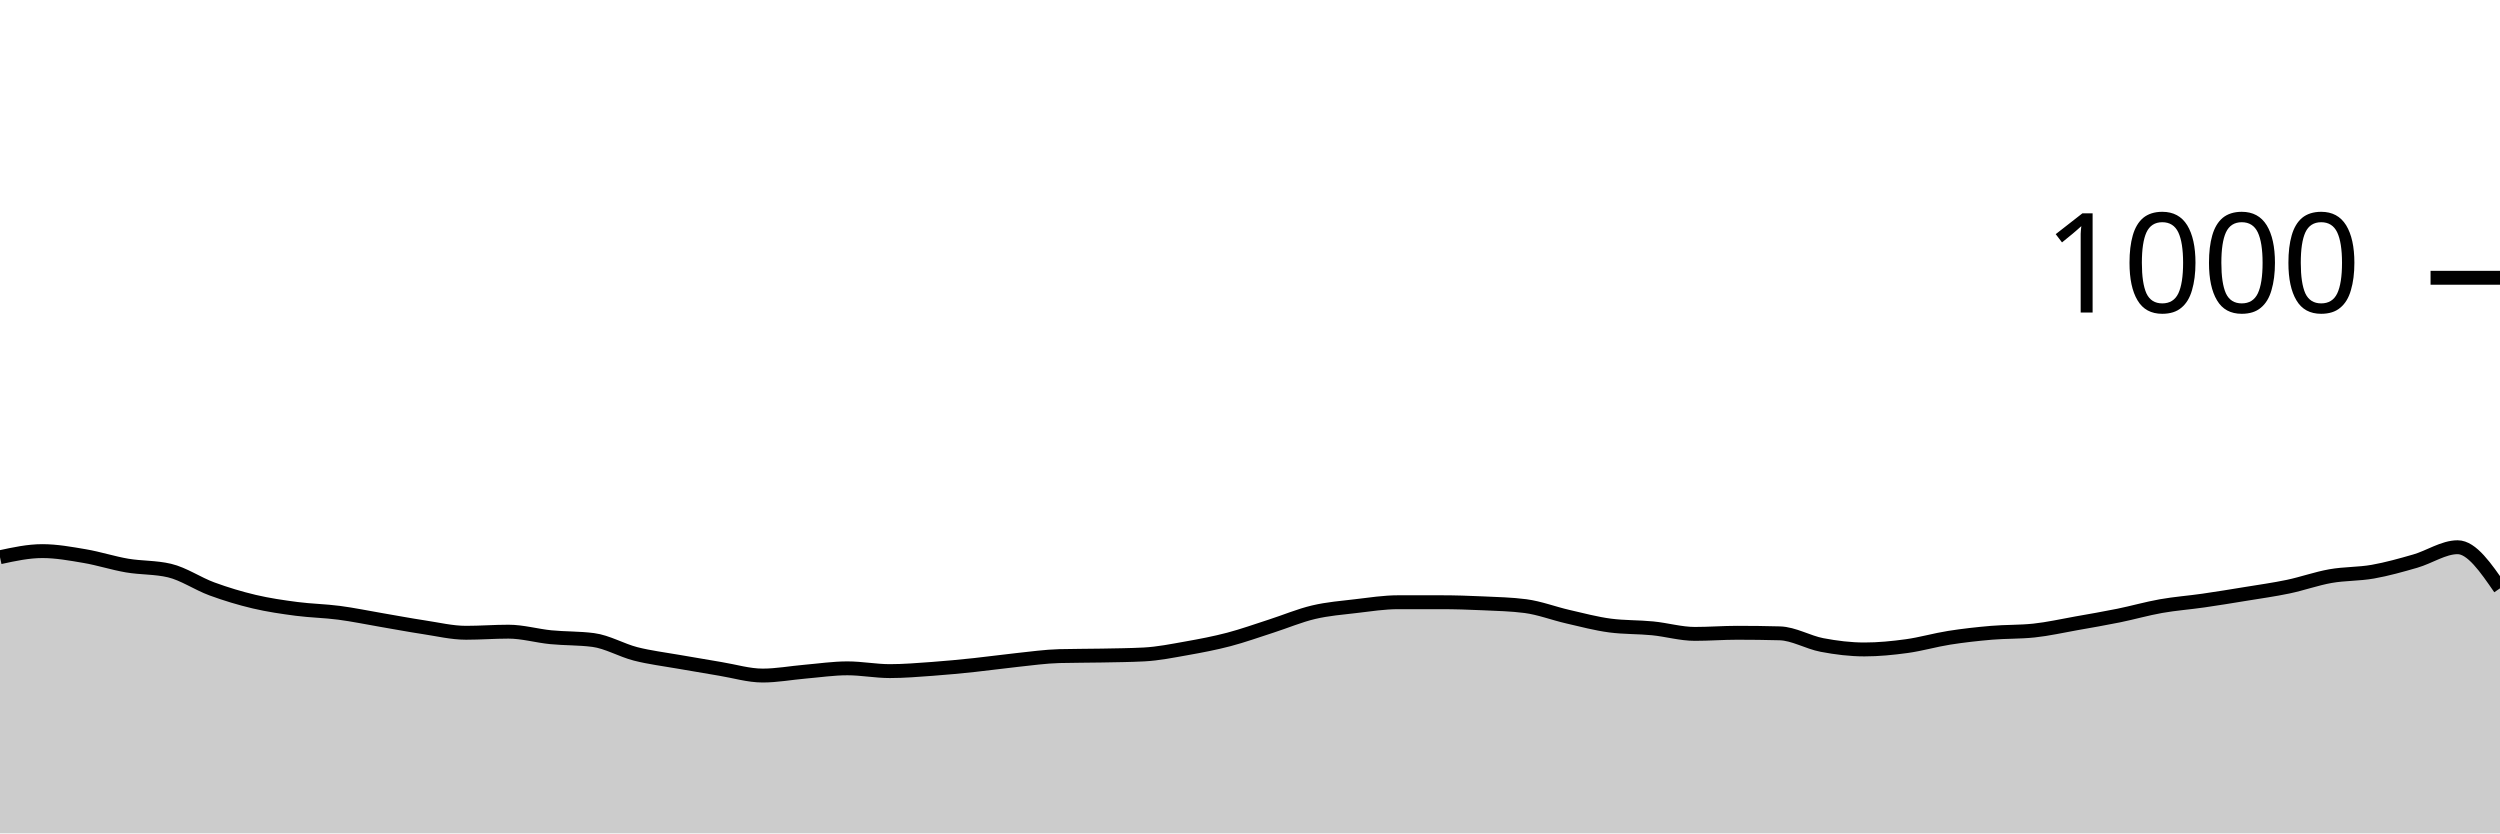
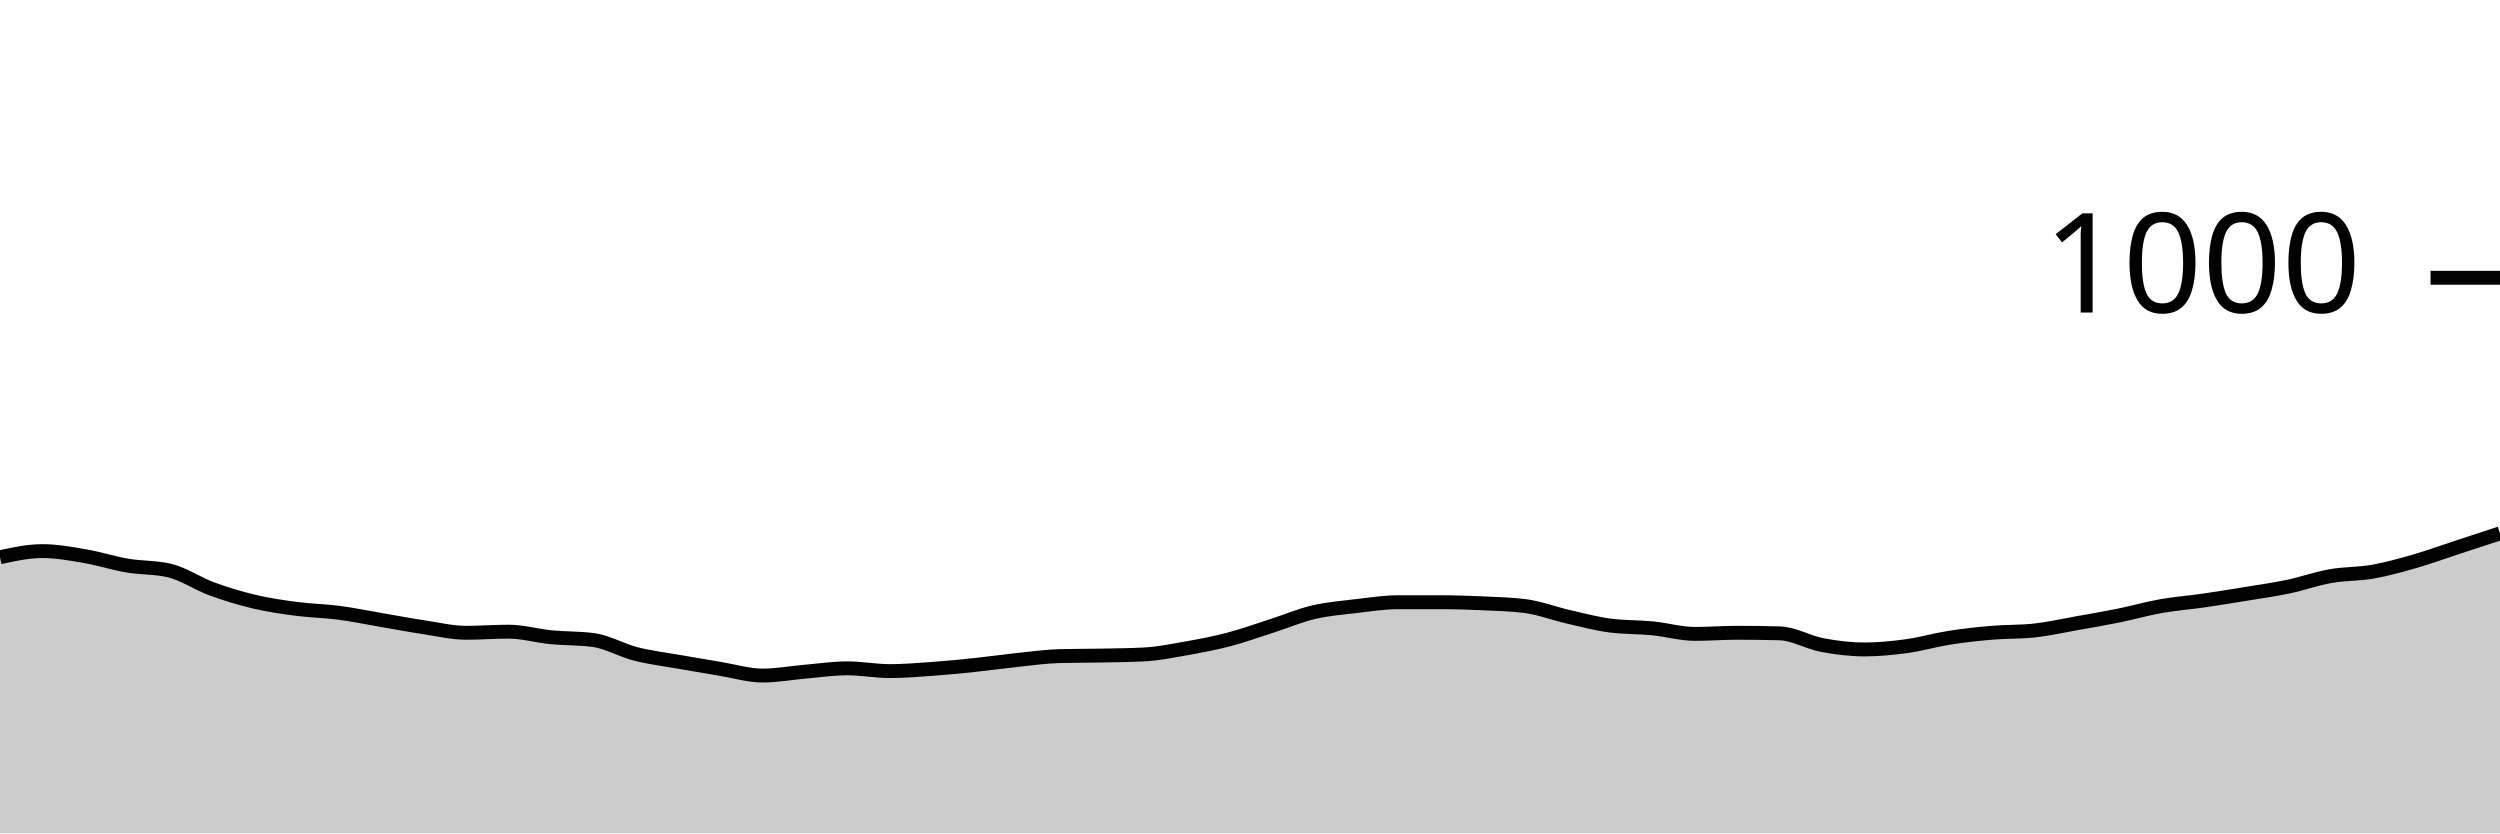
<svg xmlns="http://www.w3.org/2000/svg" viewBox="0 0 180 60">
  <g transform="translate(0,20)">
-     <path class="area" fill="rgba(0, 0, 0, 0.2)" d="M0,20.12C1.017,19.9,2.034,19.68,3.051,19.68C4.068,19.68,5.085,19.867,6.102,20.04C7.119,20.213,8.136,20.547,9.153,20.72C10.169,20.893,11.186,20.84,12.203,21.08C13.22,21.32,14.237,22.027,15.254,22.4C16.271,22.773,17.288,23.08,18.305,23.32C19.322,23.56,20.339,23.707,21.356,23.84C22.373,23.973,23.39,23.987,24.407,24.12C25.424,24.253,26.441,24.467,27.458,24.64C28.475,24.813,29.492,25.007,30.508,25.16C31.525,25.313,32.542,25.56,33.559,25.56C34.576,25.56,35.593,25.48,36.61,25.48C37.627,25.48,38.644,25.78,39.661,25.88C40.678,25.98,41.695,25.947,42.712,26.08C43.729,26.213,44.746,26.82,45.763,27.08C46.78,27.34,47.797,27.46,48.814,27.64C49.831,27.82,50.847,27.993,51.864,28.16C52.881,28.327,53.898,28.64,54.915,28.64C55.932,28.64,56.949,28.447,57.966,28.36C58.983,28.273,60,28.12,61.017,28.12C62.034,28.12,63.051,28.32,64.068,28.32C65.085,28.32,66.102,28.233,67.119,28.16C68.136,28.087,69.153,27.987,70.169,27.88C71.186,27.773,72.203,27.627,73.22,27.52C74.237,27.413,75.254,27.267,76.271,27.24C77.288,27.213,78.305,27.22,79.322,27.2C80.339,27.18,81.356,27.173,82.373,27.12C83.39,27.067,84.407,26.86,85.424,26.68C86.441,26.5,87.458,26.307,88.475,26.04C89.492,25.773,90.508,25.407,91.525,25.08C92.542,24.753,93.559,24.32,94.576,24.08C95.593,23.84,96.61,23.76,97.627,23.64C98.644,23.52,99.661,23.36,100.678,23.36C101.695,23.36,102.712,23.36,103.729,23.36C104.746,23.36,105.763,23.393,106.78,23.44C107.797,23.487,108.814,23.507,109.831,23.64C110.847,23.773,111.864,24.167,112.881,24.4C113.898,24.633,114.915,24.907,115.932,25.04C116.949,25.173,117.966,25.14,118.983,25.24C120,25.34,121.017,25.64,122.034,25.64C123.051,25.64,124.068,25.56,125.085,25.56C126.102,25.56,127.119,25.573,128.136,25.6C129.153,25.627,130.169,26.247,131.186,26.44C132.203,26.633,133.22,26.76,134.237,26.76C135.254,26.76,136.271,26.66,137.288,26.52C138.305,26.38,139.322,26.08,140.339,25.92C141.356,25.76,142.373,25.647,143.39,25.56C144.407,25.473,145.424,25.507,146.441,25.4C147.458,25.293,148.475,25.06,149.492,24.88C150.508,24.7,151.525,24.527,152.542,24.32C153.559,24.113,154.576,23.82,155.593,23.64C156.61,23.46,157.627,23.387,158.644,23.24C159.661,23.093,160.678,22.927,161.695,22.76C162.712,22.593,163.729,22.453,164.746,22.24C165.763,22.027,166.78,21.66,167.797,21.48C168.814,21.3,169.831,21.34,170.847,21.16C171.864,20.98,172.881,20.693,173.898,20.4C174.915,20.107,175.932,19.4,176.949,19.4C177.966,19.4,178.983,20.88,180,22.36L180,40C178.983,40,177.966,40,176.949,40C175.932,40,174.915,40,173.898,40C172.881,40,171.864,40,170.847,40C169.831,40,168.814,40,167.797,40C166.78,40,165.763,40,164.746,40C163.729,40,162.712,40,161.695,40C160.678,40,159.661,40,158.644,40C157.627,40,156.61,40,155.593,40C154.576,40,153.559,40,152.542,40C151.525,40,150.508,40,149.492,40C148.475,40,147.458,40,146.441,40C145.424,40,144.407,40,143.39,40C142.373,40,141.356,40,140.339,40C139.322,40,138.305,40,137.288,40C136.271,40,135.254,40,134.237,40C133.22,40,132.203,40,131.186,40C130.169,40,129.153,40,128.136,40C127.119,40,126.102,40,125.085,40C124.068,40,123.051,40,122.034,40C121.017,40,120,40,118.983,40C117.966,40,116.949,40,115.932,40C114.915,40,113.898,40,112.881,40C111.864,40,110.847,40,109.831,40C108.814,40,107.797,40,106.78,40C105.763,40,104.746,40,103.729,40C102.712,40,101.695,40,100.678,40C99.661,40,98.644,40,97.627,40C96.61,40,95.593,40,94.576,40C93.559,40,92.542,40,91.525,40C90.508,40,89.492,40,88.475,40C87.458,40,86.441,40,85.424,40C84.407,40,83.39,40,82.373,40C81.356,40,80.339,40,79.322,40C78.305,40,77.288,40,76.271,40C75.254,40,74.237,40,73.22,40C72.203,40,71.186,40,70.169,40C69.153,40,68.136,40,67.119,40C66.102,40,65.085,40,64.068,40C63.051,40,62.034,40,61.017,40C60,40,58.983,40,57.966,40C56.949,40,55.932,40,54.915,40C53.898,40,52.881,40,51.864,40C50.847,40,49.831,40,48.814,40C47.797,40,46.78,40,45.763,40C44.746,40,43.729,40,42.712,40C41.695,40,40.678,40,39.661,40C38.644,40,37.627,40,36.61,40C35.593,40,34.576,40,33.559,40C32.542,40,31.525,40,30.508,40C29.492,40,28.475,40,27.458,40C26.441,40,25.424,40,24.407,40C23.39,40,22.373,40,21.356,40C20.339,40,19.322,40,18.305,40C17.288,40,16.271,40,15.254,40C14.237,40,13.22,40,12.203,40C11.186,40,10.169,40,9.153,40C8.136,40,7.119,40,6.102,40C5.085,40,4.068,40,3.051,40C2.034,40,1.017,40,0,40Z" />
-     <path class="line" stroke="black" fill="none" d="M0,20.12C1.017,19.9,2.034,19.68,3.051,19.68C4.068,19.68,5.085,19.867,6.102,20.04C7.119,20.213,8.136,20.547,9.153,20.72C10.169,20.893,11.186,20.84,12.203,21.08C13.22,21.32,14.237,22.027,15.254,22.4C16.271,22.773,17.288,23.08,18.305,23.32C19.322,23.56,20.339,23.707,21.356,23.84C22.373,23.973,23.39,23.987,24.407,24.12C25.424,24.253,26.441,24.467,27.458,24.64C28.475,24.813,29.492,25.007,30.508,25.16C31.525,25.313,32.542,25.56,33.559,25.56C34.576,25.56,35.593,25.48,36.61,25.48C37.627,25.48,38.644,25.78,39.661,25.88C40.678,25.98,41.695,25.947,42.712,26.08C43.729,26.213,44.746,26.82,45.763,27.08C46.78,27.34,47.797,27.46,48.814,27.64C49.831,27.82,50.847,27.993,51.864,28.16C52.881,28.327,53.898,28.64,54.915,28.64C55.932,28.64,56.949,28.447,57.966,28.36C58.983,28.273,60,28.12,61.017,28.12C62.034,28.12,63.051,28.32,64.068,28.32C65.085,28.32,66.102,28.233,67.119,28.16C68.136,28.087,69.153,27.987,70.169,27.88C71.186,27.773,72.203,27.627,73.22,27.52C74.237,27.413,75.254,27.267,76.271,27.24C77.288,27.213,78.305,27.22,79.322,27.2C80.339,27.18,81.356,27.173,82.373,27.12C83.39,27.067,84.407,26.86,85.424,26.68C86.441,26.5,87.458,26.307,88.475,26.04C89.492,25.773,90.508,25.407,91.525,25.08C92.542,24.753,93.559,24.32,94.576,24.08C95.593,23.84,96.61,23.76,97.627,23.64C98.644,23.52,99.661,23.36,100.678,23.36C101.695,23.36,102.712,23.36,103.729,23.36C104.746,23.36,105.763,23.393,106.78,23.44C107.797,23.487,108.814,23.507,109.831,23.64C110.847,23.773,111.864,24.167,112.881,24.4C113.898,24.633,114.915,24.907,115.932,25.04C116.949,25.173,117.966,25.14,118.983,25.24C120,25.34,121.017,25.64,122.034,25.64C123.051,25.64,124.068,25.56,125.085,25.56C126.102,25.56,127.119,25.573,128.136,25.6C129.153,25.627,130.169,26.247,131.186,26.44C132.203,26.633,133.22,26.76,134.237,26.76C135.254,26.76,136.271,26.66,137.288,26.52C138.305,26.38,139.322,26.08,140.339,25.92C141.356,25.76,142.373,25.647,143.39,25.56C144.407,25.473,145.424,25.507,146.441,25.4C147.458,25.293,148.475,25.06,149.492,24.88C150.508,24.7,151.525,24.527,152.542,24.32C153.559,24.113,154.576,23.82,155.593,23.64C156.61,23.46,157.627,23.387,158.644,23.24C159.661,23.093,160.678,22.927,161.695,22.76C162.712,22.593,163.729,22.453,164.746,22.24C165.763,22.027,166.78,21.66,167.797,21.48C168.814,21.3,169.831,21.34,170.847,21.16C171.864,20.98,172.881,20.693,173.898,20.4C174.915,20.107,175.932,19.4,176.949,19.4C177.966,19.4,178.983,20.88,180,22.36" />
+     <path class="area" fill="rgba(0, 0, 0, 0.2)" d="M0,20.12C1.017,19.9,2.034,19.68,3.051,19.68C4.068,19.68,5.085,19.867,6.102,20.04C7.119,20.213,8.136,20.547,9.153,20.72C10.169,20.893,11.186,20.84,12.203,21.08C13.22,21.32,14.237,22.027,15.254,22.4C16.271,22.773,17.288,23.08,18.305,23.32C19.322,23.56,20.339,23.707,21.356,23.84C22.373,23.973,23.39,23.987,24.407,24.12C25.424,24.253,26.441,24.467,27.458,24.64C28.475,24.813,29.492,25.007,30.508,25.16C31.525,25.313,32.542,25.56,33.559,25.56C34.576,25.56,35.593,25.48,36.61,25.48C37.627,25.48,38.644,25.78,39.661,25.88C40.678,25.98,41.695,25.947,42.712,26.08C43.729,26.213,44.746,26.82,45.763,27.08C46.78,27.34,47.797,27.46,48.814,27.64C49.831,27.82,50.847,27.993,51.864,28.16C52.881,28.327,53.898,28.64,54.915,28.64C55.932,28.64,56.949,28.447,57.966,28.36C58.983,28.273,60,28.12,61.017,28.12C62.034,28.12,63.051,28.32,64.068,28.32C65.085,28.32,66.102,28.233,67.119,28.16C68.136,28.087,69.153,27.987,70.169,27.88C71.186,27.773,72.203,27.627,73.22,27.52C74.237,27.413,75.254,27.267,76.271,27.24C77.288,27.213,78.305,27.22,79.322,27.2C80.339,27.18,81.356,27.173,82.373,27.12C83.39,27.067,84.407,26.86,85.424,26.68C86.441,26.5,87.458,26.307,88.475,26.04C89.492,25.773,90.508,25.407,91.525,25.08C92.542,24.753,93.559,24.32,94.576,24.08C95.593,23.84,96.61,23.76,97.627,23.64C98.644,23.52,99.661,23.36,100.678,23.36C101.695,23.36,102.712,23.36,103.729,23.36C104.746,23.36,105.763,23.393,106.78,23.44C107.797,23.487,108.814,23.507,109.831,23.64C110.847,23.773,111.864,24.167,112.881,24.4C113.898,24.633,114.915,24.907,115.932,25.04C116.949,25.173,117.966,25.14,118.983,25.24C120,25.34,121.017,25.64,122.034,25.64C123.051,25.64,124.068,25.56,125.085,25.56C126.102,25.56,127.119,25.573,128.136,25.6C129.153,25.627,130.169,26.247,131.186,26.44C132.203,26.633,133.22,26.76,134.237,26.76C135.254,26.76,136.271,26.66,137.288,26.52C138.305,26.38,139.322,26.08,140.339,25.92C141.356,25.76,142.373,25.647,143.39,25.56C144.407,25.473,145.424,25.507,146.441,25.4C147.458,25.293,148.475,25.06,149.492,24.88C150.508,24.7,151.525,24.527,152.542,24.32C153.559,24.113,154.576,23.82,155.593,23.64C156.61,23.46,157.627,23.387,158.644,23.24C159.661,23.093,160.678,22.927,161.695,22.76C162.712,22.593,163.729,22.453,164.746,22.24C165.763,22.027,166.78,21.66,167.797,21.48C168.814,21.3,169.831,21.34,170.847,21.16C171.864,20.98,172.881,20.693,173.898,20.4C174.915,20.107,175.932,19.733,176.949,19.4C177.966,19.067,178.983,18.733,180,18.4L180,40C178.983,40,177.966,40,176.949,40C175.932,40,174.915,40,173.898,40C172.881,40,171.864,40,170.847,40C169.831,40,168.814,40,167.797,40C166.78,40,165.763,40,164.746,40C163.729,40,162.712,40,161.695,40C160.678,40,159.661,40,158.644,40C157.627,40,156.61,40,155.593,40C154.576,40,153.559,40,152.542,40C151.525,40,150.508,40,149.492,40C148.475,40,147.458,40,146.441,40C145.424,40,144.407,40,143.39,40C142.373,40,141.356,40,140.339,40C139.322,40,138.305,40,137.288,40C136.271,40,135.254,40,134.237,40C133.22,40,132.203,40,131.186,40C130.169,40,129.153,40,128.136,40C127.119,40,126.102,40,125.085,40C124.068,40,123.051,40,122.034,40C121.017,40,120,40,118.983,40C117.966,40,116.949,40,115.932,40C114.915,40,113.898,40,112.881,40C111.864,40,110.847,40,109.831,40C108.814,40,107.797,40,106.78,40C105.763,40,104.746,40,103.729,40C102.712,40,101.695,40,100.678,40C99.661,40,98.644,40,97.627,40C96.61,40,95.593,40,94.576,40C93.559,40,92.542,40,91.525,40C90.508,40,89.492,40,88.475,40C87.458,40,86.441,40,85.424,40C84.407,40,83.39,40,82.373,40C81.356,40,80.339,40,79.322,40C78.305,40,77.288,40,76.271,40C75.254,40,74.237,40,73.22,40C72.203,40,71.186,40,70.169,40C69.153,40,68.136,40,67.119,40C66.102,40,65.085,40,64.068,40C63.051,40,62.034,40,61.017,40C60,40,58.983,40,57.966,40C56.949,40,55.932,40,54.915,40C53.898,40,52.881,40,51.864,40C50.847,40,49.831,40,48.814,40C47.797,40,46.78,40,45.763,40C44.746,40,43.729,40,42.712,40C41.695,40,40.678,40,39.661,40C38.644,40,37.627,40,36.61,40C35.593,40,34.576,40,33.559,40C32.542,40,31.525,40,30.508,40C29.492,40,28.475,40,27.458,40C26.441,40,25.424,40,24.407,40C23.39,40,22.373,40,21.356,40C20.339,40,19.322,40,18.305,40C17.288,40,16.271,40,15.254,40C14.237,40,13.22,40,12.203,40C11.186,40,10.169,40,9.153,40C8.136,40,7.119,40,6.102,40C5.085,40,4.068,40,3.051,40C2.034,40,1.017,40,0,40Z" />
+     <path class="line" stroke="black" fill="none" d="M0,20.12C1.017,19.9,2.034,19.68,3.051,19.68C4.068,19.68,5.085,19.867,6.102,20.04C7.119,20.213,8.136,20.547,9.153,20.72C10.169,20.893,11.186,20.84,12.203,21.08C13.22,21.32,14.237,22.027,15.254,22.4C16.271,22.773,17.288,23.08,18.305,23.32C19.322,23.56,20.339,23.707,21.356,23.84C22.373,23.973,23.39,23.987,24.407,24.12C25.424,24.253,26.441,24.467,27.458,24.64C28.475,24.813,29.492,25.007,30.508,25.16C31.525,25.313,32.542,25.56,33.559,25.56C34.576,25.56,35.593,25.48,36.61,25.48C37.627,25.48,38.644,25.78,39.661,25.88C40.678,25.98,41.695,25.947,42.712,26.08C43.729,26.213,44.746,26.82,45.763,27.08C46.78,27.34,47.797,27.46,48.814,27.64C49.831,27.82,50.847,27.993,51.864,28.16C52.881,28.327,53.898,28.64,54.915,28.64C55.932,28.64,56.949,28.447,57.966,28.36C58.983,28.273,60,28.12,61.017,28.12C62.034,28.12,63.051,28.32,64.068,28.32C65.085,28.32,66.102,28.233,67.119,28.16C68.136,28.087,69.153,27.987,70.169,27.88C71.186,27.773,72.203,27.627,73.22,27.52C74.237,27.413,75.254,27.267,76.271,27.24C77.288,27.213,78.305,27.22,79.322,27.2C80.339,27.18,81.356,27.173,82.373,27.12C83.39,27.067,84.407,26.86,85.424,26.68C86.441,26.5,87.458,26.307,88.475,26.04C89.492,25.773,90.508,25.407,91.525,25.08C92.542,24.753,93.559,24.32,94.576,24.08C95.593,23.84,96.61,23.76,97.627,23.64C98.644,23.52,99.661,23.36,100.678,23.36C101.695,23.36,102.712,23.36,103.729,23.36C104.746,23.36,105.763,23.393,106.78,23.44C107.797,23.487,108.814,23.507,109.831,23.64C110.847,23.773,111.864,24.167,112.881,24.4C113.898,24.633,114.915,24.907,115.932,25.04C116.949,25.173,117.966,25.14,118.983,25.24C120,25.34,121.017,25.64,122.034,25.64C123.051,25.64,124.068,25.56,125.085,25.56C126.102,25.56,127.119,25.573,128.136,25.6C129.153,25.627,130.169,26.247,131.186,26.44C132.203,26.633,133.22,26.76,134.237,26.76C135.254,26.76,136.271,26.66,137.288,26.52C138.305,26.38,139.322,26.08,140.339,25.92C141.356,25.76,142.373,25.647,143.39,25.56C144.407,25.473,145.424,25.507,146.441,25.4C147.458,25.293,148.475,25.06,149.492,24.88C150.508,24.7,151.525,24.527,152.542,24.32C153.559,24.113,154.576,23.82,155.593,23.64C156.61,23.46,157.627,23.387,158.644,23.24C159.661,23.093,160.678,22.927,161.695,22.76C162.712,22.593,163.729,22.453,164.746,22.24C165.763,22.027,166.78,21.66,167.797,21.48C168.814,21.3,169.831,21.34,170.847,21.16C171.864,20.98,172.881,20.693,173.898,20.4C174.915,20.107,175.932,19.733,176.949,19.4C177.966,19.067,178.983,18.733,180,18.4" />
    <path class="axis-ceiling" stroke-width="1" stroke="black" fill="none" d="M175,0L180,0" />
    <text class="axis-ceiling-label" font-family="sans-serif" text-anchor="end" font-size="10px" x="170" y="2.5">1000</text>
  </g>
</svg>
